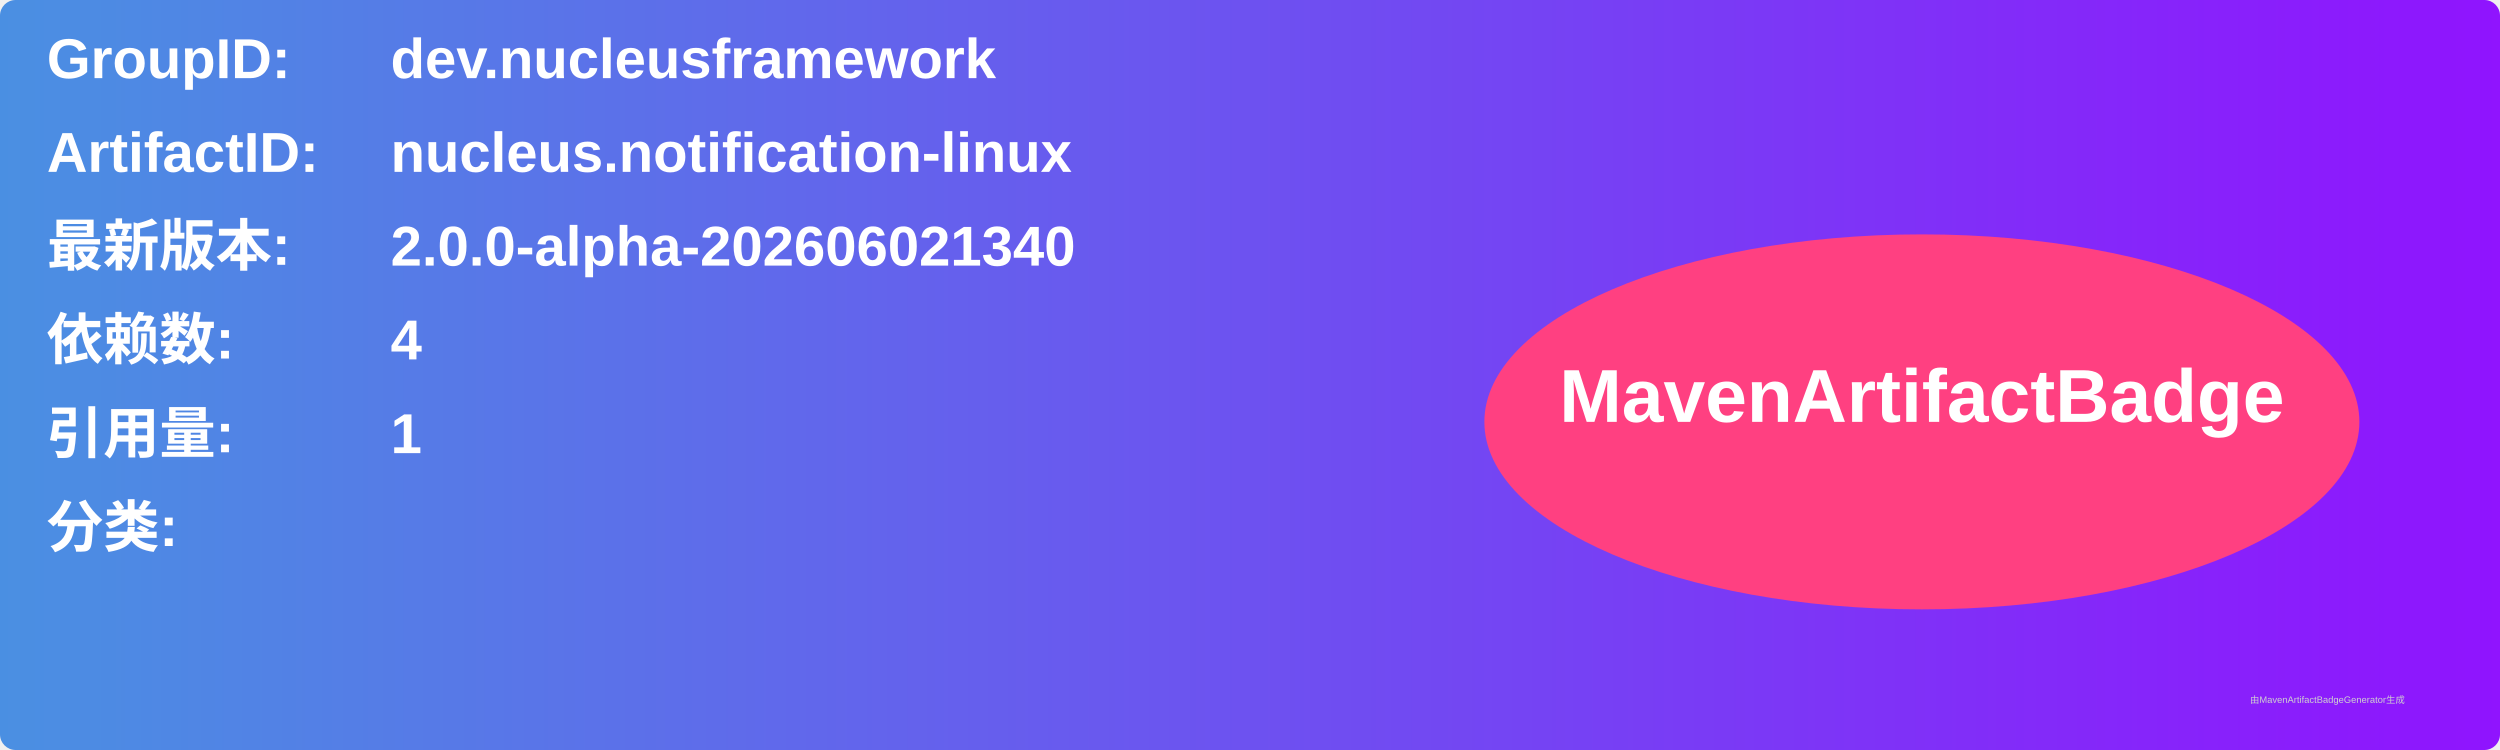
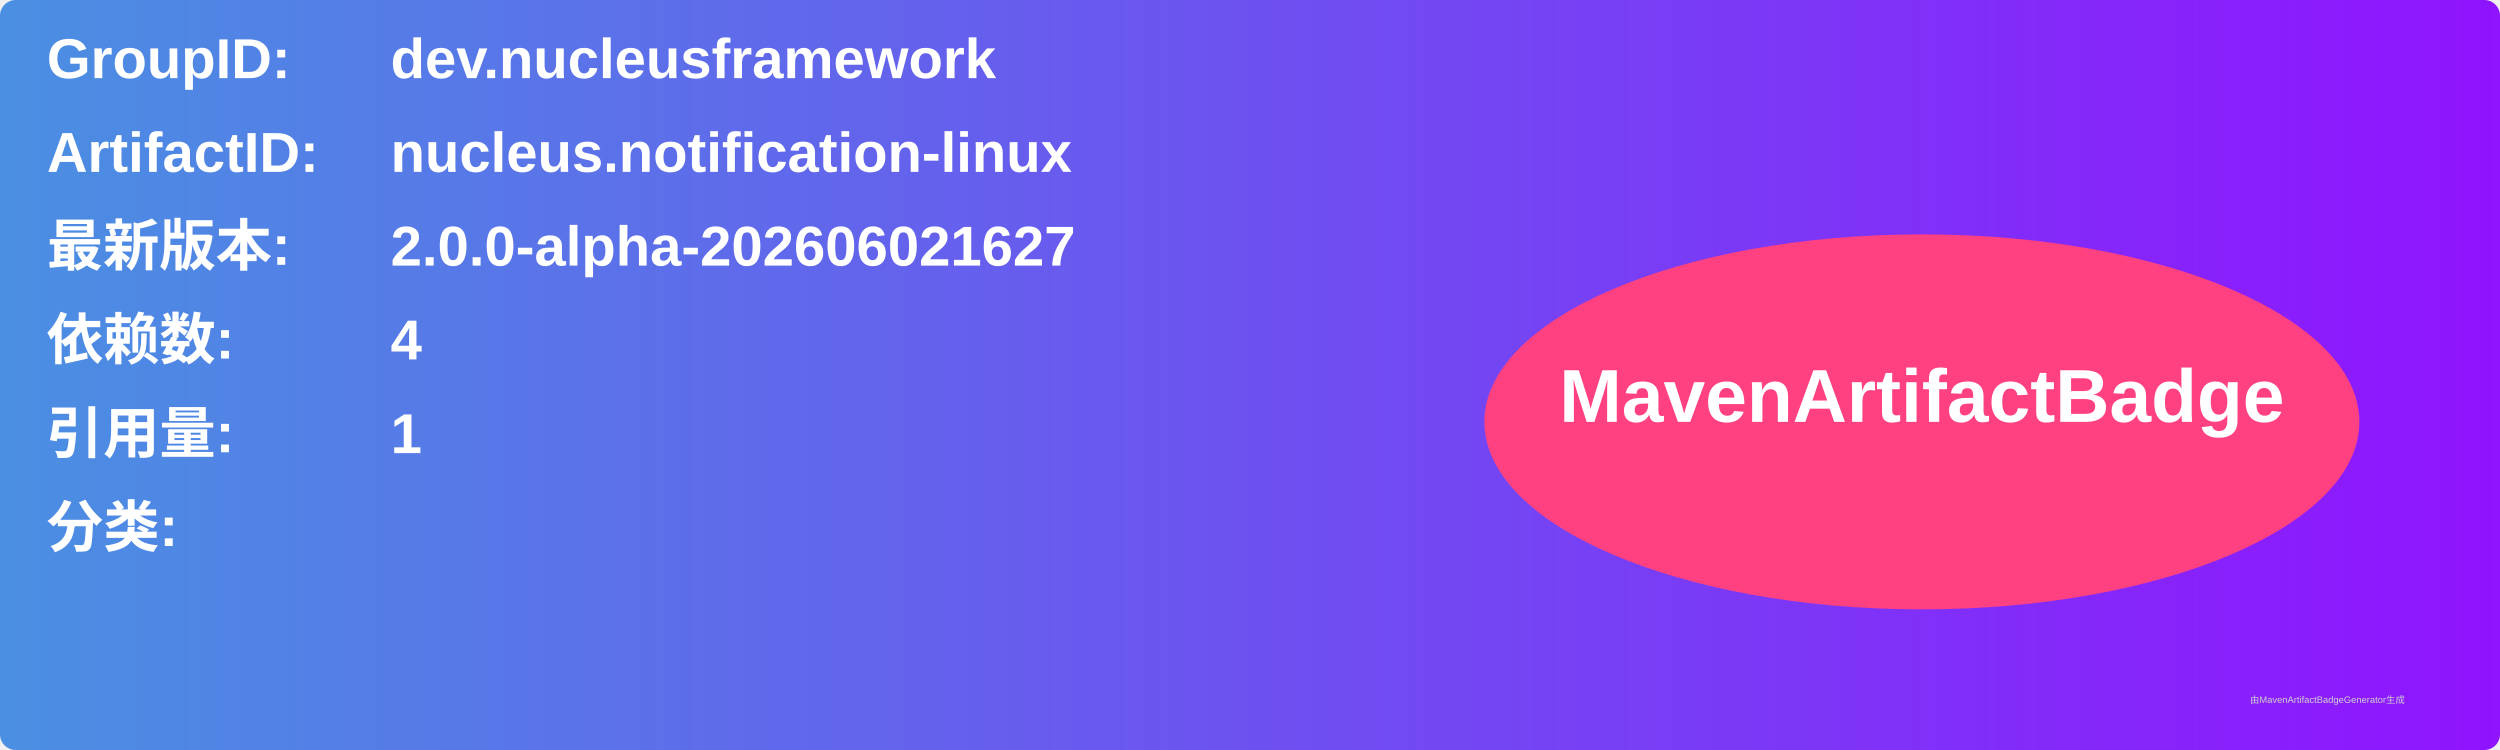
<svg xmlns="http://www.w3.org/2000/svg" width="800" height="240" viewBox="0 0 800 240">
  <linearGradient id="grad" x1="0%" y1="0%" x2="100%" y2="0%">
    <stop offset="0%" stop-color="#4a90e2" />
    <stop offset="100%" stop-color="#9013fe" />
  </linearGradient>
  <rect width="100%" height="100%" rx="5" ry="5" fill="url(#grad)" />
  <g transform="translate(15, 15)">
    <text x="0" y="10" font-family="Arial" font-size="18" fill="white" font-weight="bold" width="260">GroupID:</text>
    <text x="110" y="10" font-family="Arial" font-size="18" fill="white" font-weight="bold" width="460">dev.nucleusframework</text>
    <text x="0" y="40" font-family="Arial" font-size="18" fill="white" font-weight="bold" width="260">ArtifactID:</text>
    <text x="110" y="40" font-family="Arial" font-size="18" fill="white" font-weight="bold" width="460">nucleus.notification-linux</text>
    <text x="0" y="70" font-family="Arial" font-size="18" fill="white" font-weight="bold">最新版本:</text>
    <text x="110" y="70" font-family="Arial" font-size="18" fill="white" font-weight="bold">
-       <tspan font-weight="bold">2.0.0-alpha-202606021340</tspan>
+       <tspan font-weight="bold">2.0.0-alpha-202606021627</tspan>
    </text>
    <text x="0" y="100" font-family="Arial" font-size="18" fill="white" font-weight="bold">依赖数: </text>
    <text x="110" y="100" font-family="Arial" font-size="18" fill="white">
      <tspan font-weight="bold">4</tspan>
    </text>
    <text x="0" y="130" font-family="Arial" font-size="18" fill="white" font-weight="bold">引用量: </text>
    <text x="110" y="130" font-family="Arial" font-size="18" fill="white">
      <tspan font-weight="bold">1</tspan>
    </text>
    <text x="0" y="160" font-family="Arial" font-size="18" fill="white" font-weight="bold">分类:</text>
    <text x="10" y="190" font-family="Arial" font-size="10" fill="white">
      <tspan font-weight="bold" />
    </text>
    <ellipse cx="600" cy="120" rx="140" ry="60" fill="#ff4081" />
    <text x="600" y="120" text-anchor="middle" font-family="Arial" font-size="24" fill="white" font-weight="bold">MavenArtifactBadge</text>
  </g>
  <text x="720" y="225" font-family="Arial" font-size="3" fill="#d0d0d0">由MavenArtifactBadgeGenerator生成</text>
</svg>
